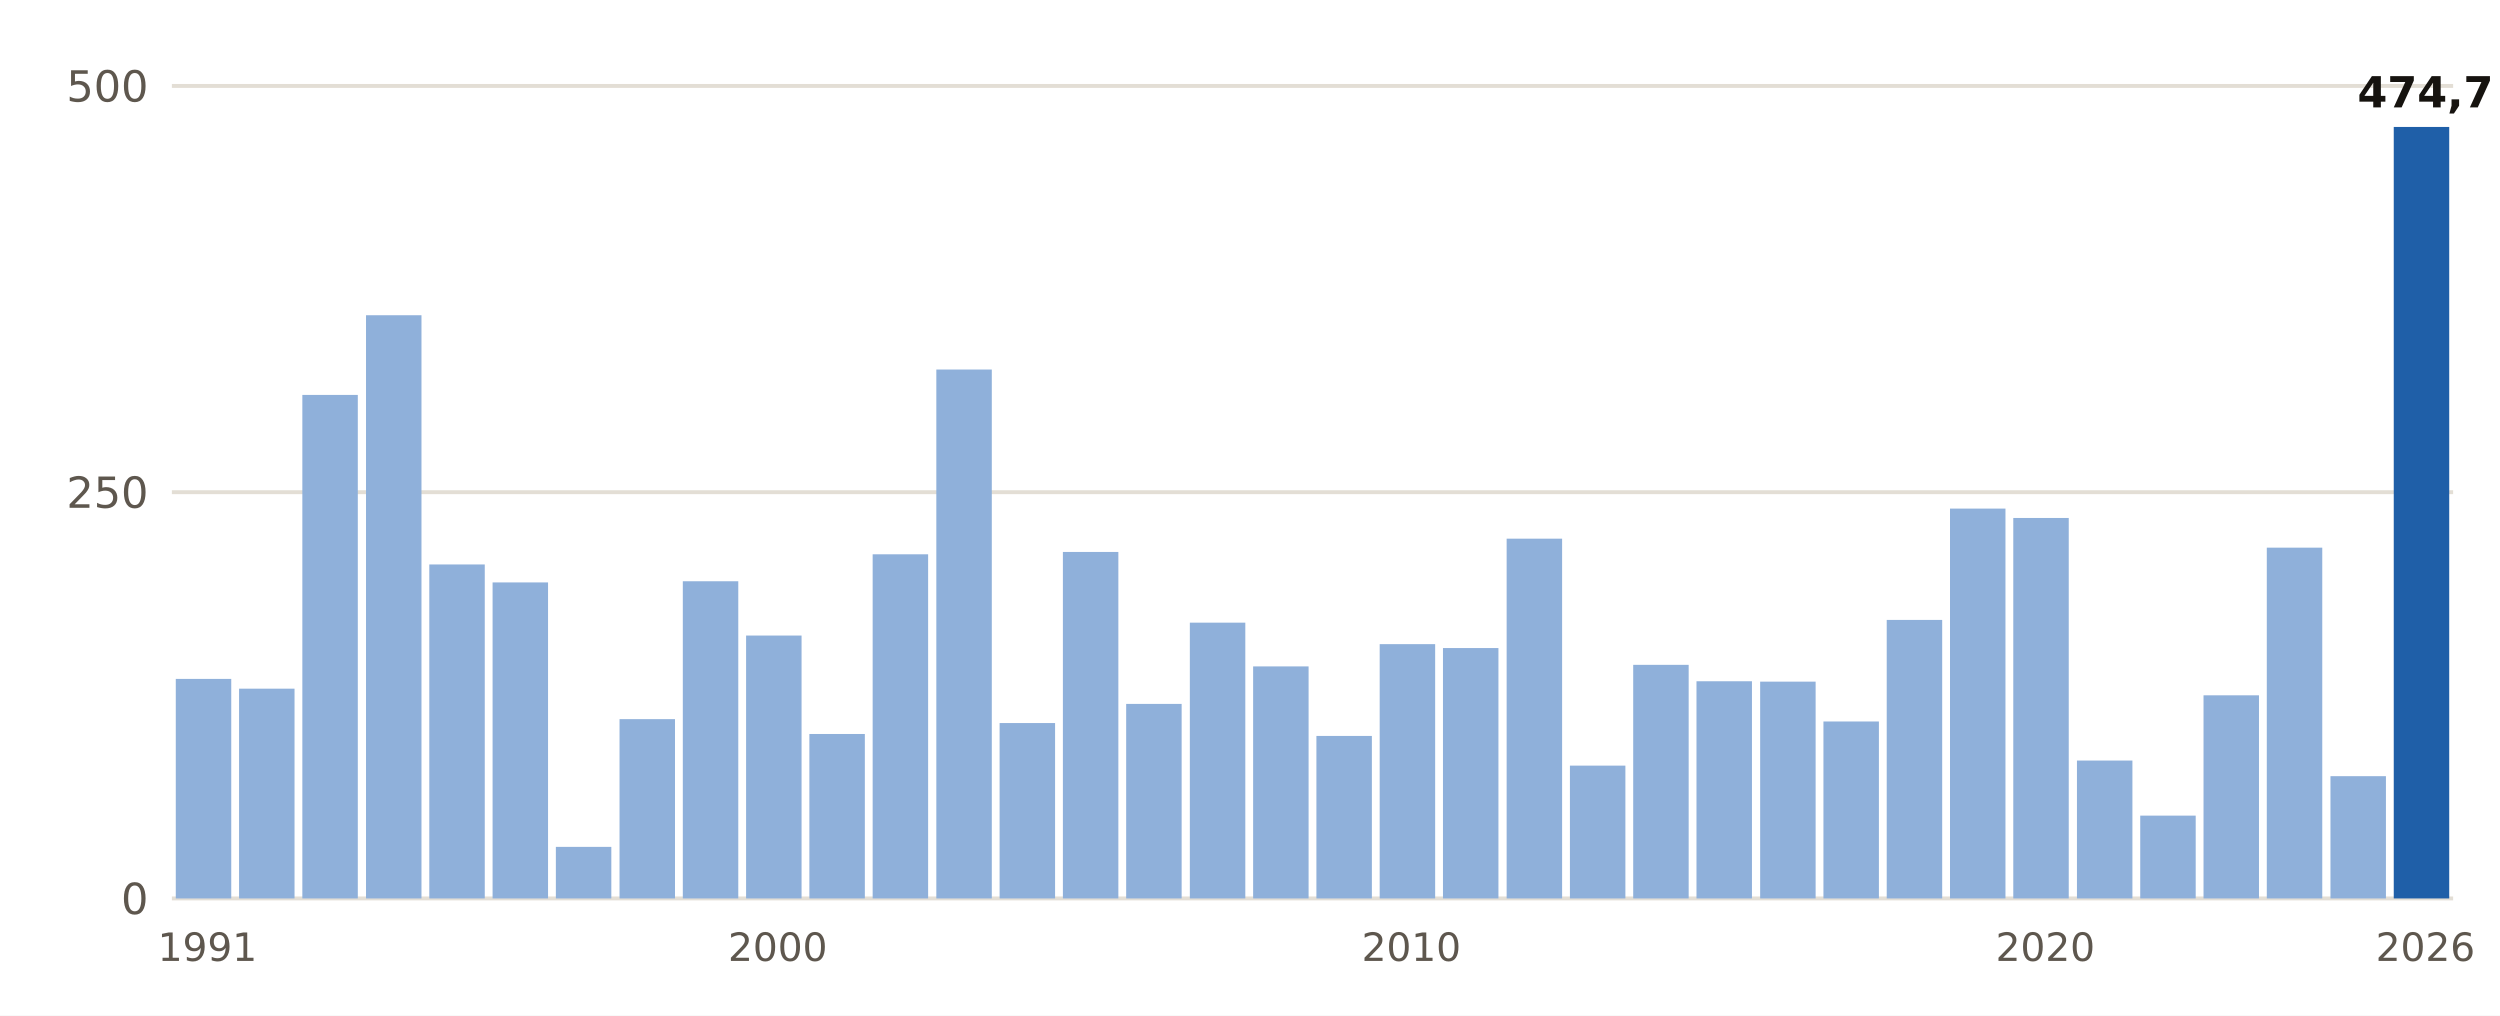
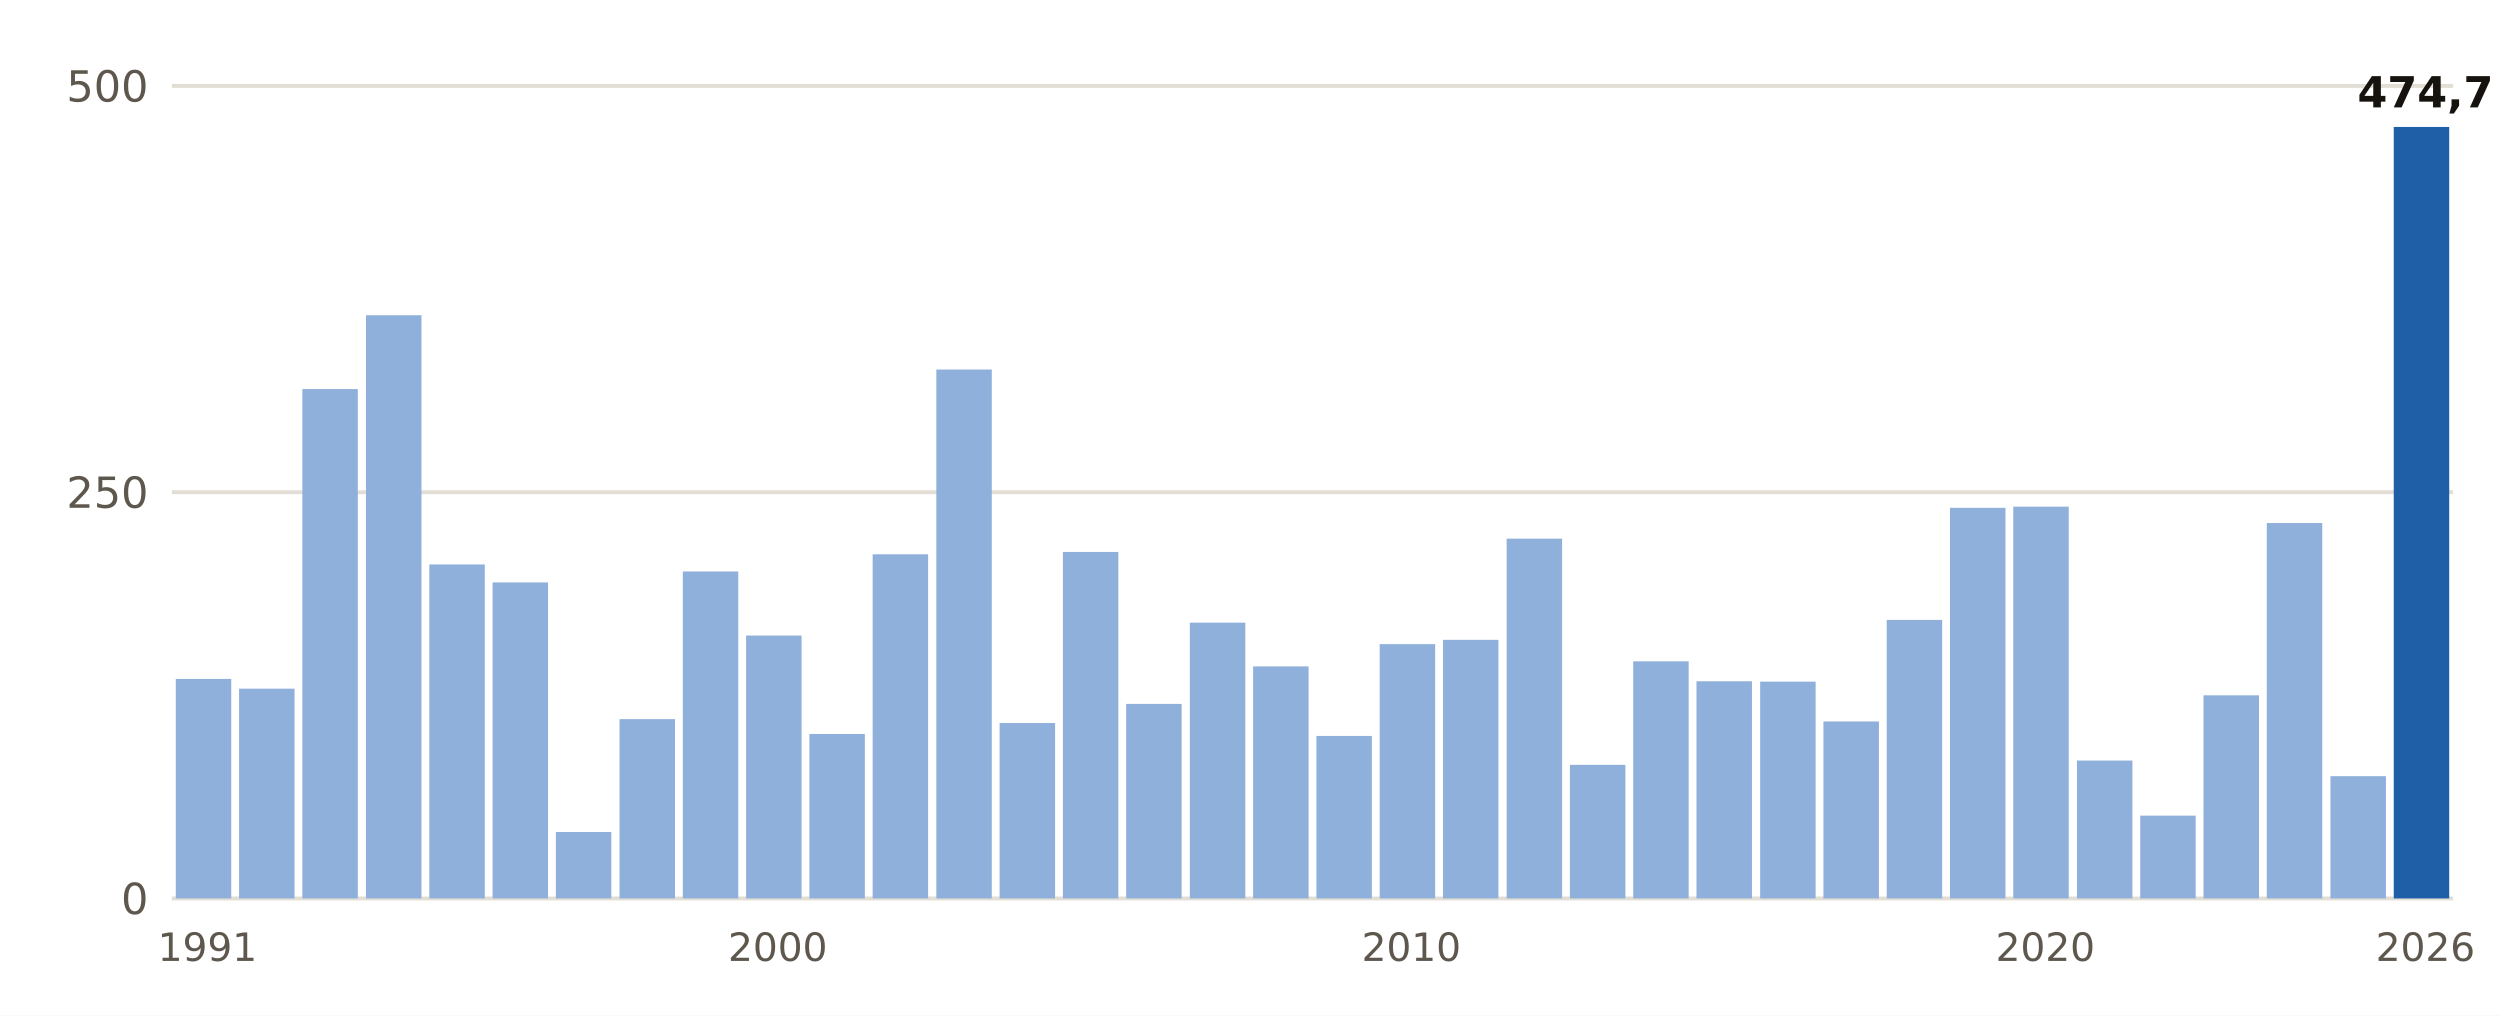
- <svg xmlns="http://www.w3.org/2000/svg" viewBox="0 0 640 260" width="640" height="260" role="img" aria-label="Lluvia del 1 de septiembre al 2 de noviembre, otoño a otoño, en Barcelona Aeropuerto">
+ <svg xmlns="http://www.w3.org/2000/svg" viewBox="0 0 640 260" width="640" height="260" role="img" aria-label="Lluvia del 1 de septiembre al 3 de noviembre, otoño a otoño, en Barcelona Aeropuerto">
  <rect width="640" height="260" fill="#FFFFFF" />
  <line x1="44" x2="628" y1="230.0" y2="230.0" stroke="#E3DED5" stroke-width="1" />
  <text x="38.0" y="234.0" font-size="11" fill="#5E574E" text-anchor="end" font-weight="400" font-family="Public Sans, DejaVu Sans, Arial, sans-serif">0</text>
  <line x1="44" x2="628" y1="126.0" y2="126.0" stroke="#E3DED5" stroke-width="1" />
  <text x="38.0" y="130.0" font-size="11" fill="#5E574E" text-anchor="end" font-weight="400" font-family="Public Sans, DejaVu Sans, Arial, sans-serif">250</text>
  <line x1="44" x2="628" y1="22.0" y2="22.0" stroke="#E3DED5" stroke-width="1" />
  <text x="38.0" y="26.0" font-size="11" fill="#5E574E" text-anchor="end" font-weight="400" font-family="Public Sans, DejaVu Sans, Arial, sans-serif">500</text>
  <rect x="45.0" y="173.8" width="14.2" height="56.2" fill="#8FB0DA" />
  <text x="53.1" y="246.0" font-size="10" fill="#5E574E" text-anchor="middle" font-weight="400" font-family="Public Sans, DejaVu Sans, Arial, sans-serif">1991</text>
  <rect x="61.2" y="176.3" width="14.2" height="53.7" fill="#8FB0DA" />
-   <rect x="77.4" y="101.1" width="14.2" height="128.9" fill="#8FB0DA" />
+   <rect x="77.4" y="99.6" width="14.2" height="130.4" fill="#8FB0DA" />
  <rect x="93.7" y="80.7" width="14.2" height="149.3" fill="#8FB0DA" />
  <rect x="109.9" y="144.5" width="14.2" height="85.5" fill="#8FB0DA" />
  <rect x="126.1" y="149.1" width="14.2" height="80.9" fill="#8FB0DA" />
-   <rect x="142.3" y="216.8" width="14.2" height="13.2" fill="#8FB0DA" />
+   <rect x="142.3" y="213.0" width="14.2" height="17.0" fill="#8FB0DA" />
  <rect x="158.6" y="184.1" width="14.2" height="45.9" fill="#8FB0DA" />
-   <rect x="174.8" y="148.8" width="14.2" height="81.2" fill="#8FB0DA" />
+   <rect x="174.8" y="146.3" width="14.2" height="83.7" fill="#8FB0DA" />
  <rect x="191.0" y="162.7" width="14.2" height="67.3" fill="#8FB0DA" />
  <text x="199.1" y="246.0" font-size="10" fill="#5E574E" text-anchor="middle" font-weight="400" font-family="Public Sans, DejaVu Sans, Arial, sans-serif">2000</text>
  <rect x="207.2" y="187.9" width="14.2" height="42.1" fill="#8FB0DA" />
  <rect x="223.4" y="141.9" width="14.2" height="88.1" fill="#8FB0DA" />
  <rect x="239.7" y="94.6" width="14.2" height="135.4" fill="#8FB0DA" />
  <rect x="255.9" y="185.1" width="14.2" height="44.9" fill="#8FB0DA" />
  <rect x="272.1" y="141.3" width="14.2" height="88.7" fill="#8FB0DA" />
  <rect x="288.3" y="180.2" width="14.2" height="49.8" fill="#8FB0DA" />
  <rect x="304.6" y="159.4" width="14.2" height="70.6" fill="#8FB0DA" />
  <rect x="320.8" y="170.6" width="14.2" height="59.4" fill="#8FB0DA" />
  <rect x="337.0" y="188.4" width="14.2" height="41.6" fill="#8FB0DA" />
  <rect x="353.2" y="164.9" width="14.2" height="65.1" fill="#8FB0DA" />
  <text x="361.3" y="246.0" font-size="10" fill="#5E574E" text-anchor="middle" font-weight="400" font-family="Public Sans, DejaVu Sans, Arial, sans-serif">2010</text>
-   <rect x="369.4" y="165.9" width="14.2" height="64.1" fill="#8FB0DA" />
+   <rect x="369.4" y="163.8" width="14.2" height="66.2" fill="#8FB0DA" />
  <rect x="385.7" y="137.9" width="14.2" height="92.1" fill="#8FB0DA" />
-   <rect x="401.9" y="196.0" width="14.2" height="34.0" fill="#8FB0DA" />
-   <rect x="418.1" y="170.2" width="14.2" height="59.8" fill="#8FB0DA" />
+   <rect x="401.9" y="195.8" width="14.2" height="34.2" fill="#8FB0DA" />
+   <rect x="418.1" y="169.3" width="14.2" height="60.7" fill="#8FB0DA" />
  <rect x="434.3" y="174.4" width="14.2" height="55.6" fill="#8FB0DA" />
  <rect x="450.6" y="174.5" width="14.2" height="55.5" fill="#8FB0DA" />
  <rect x="466.8" y="184.7" width="14.2" height="45.3" fill="#8FB0DA" />
  <rect x="483.0" y="158.7" width="14.2" height="71.3" fill="#8FB0DA" />
-   <rect x="499.2" y="130.2" width="14.2" height="99.8" fill="#8FB0DA" />
-   <rect x="515.4" y="132.6" width="14.2" height="97.4" fill="#8FB0DA" />
+   <rect x="499.2" y="130.0" width="14.2" height="100.0" fill="#8FB0DA" />
+   <rect x="515.4" y="129.7" width="14.2" height="100.3" fill="#8FB0DA" />
  <text x="523.6" y="246.0" font-size="10" fill="#5E574E" text-anchor="middle" font-weight="400" font-family="Public Sans, DejaVu Sans, Arial, sans-serif">2020</text>
  <rect x="531.7" y="194.7" width="14.2" height="35.3" fill="#8FB0DA" />
  <rect x="547.9" y="208.8" width="14.2" height="21.2" fill="#8FB0DA" />
  <rect x="564.1" y="178.0" width="14.2" height="52.0" fill="#8FB0DA" />
-   <rect x="580.3" y="140.2" width="14.2" height="89.8" fill="#8FB0DA" />
+   <rect x="580.3" y="133.9" width="14.2" height="96.1" fill="#8FB0DA" />
  <rect x="596.6" y="198.7" width="14.2" height="31.3" fill="#8FB0DA" />
  <rect x="612.8" y="32.5" width="14.2" height="197.5" fill="#1F5FA8" />
  <text x="620.9" y="27.5" font-size="11" fill="#16130F" text-anchor="middle" font-weight="700" font-family="Public Sans, DejaVu Sans, Arial, sans-serif">474,7</text>
  <text x="620.9" y="246.0" font-size="10" fill="#5E574E" text-anchor="middle" font-weight="400" font-family="Public Sans, DejaVu Sans, Arial, sans-serif">2026</text>
</svg>
